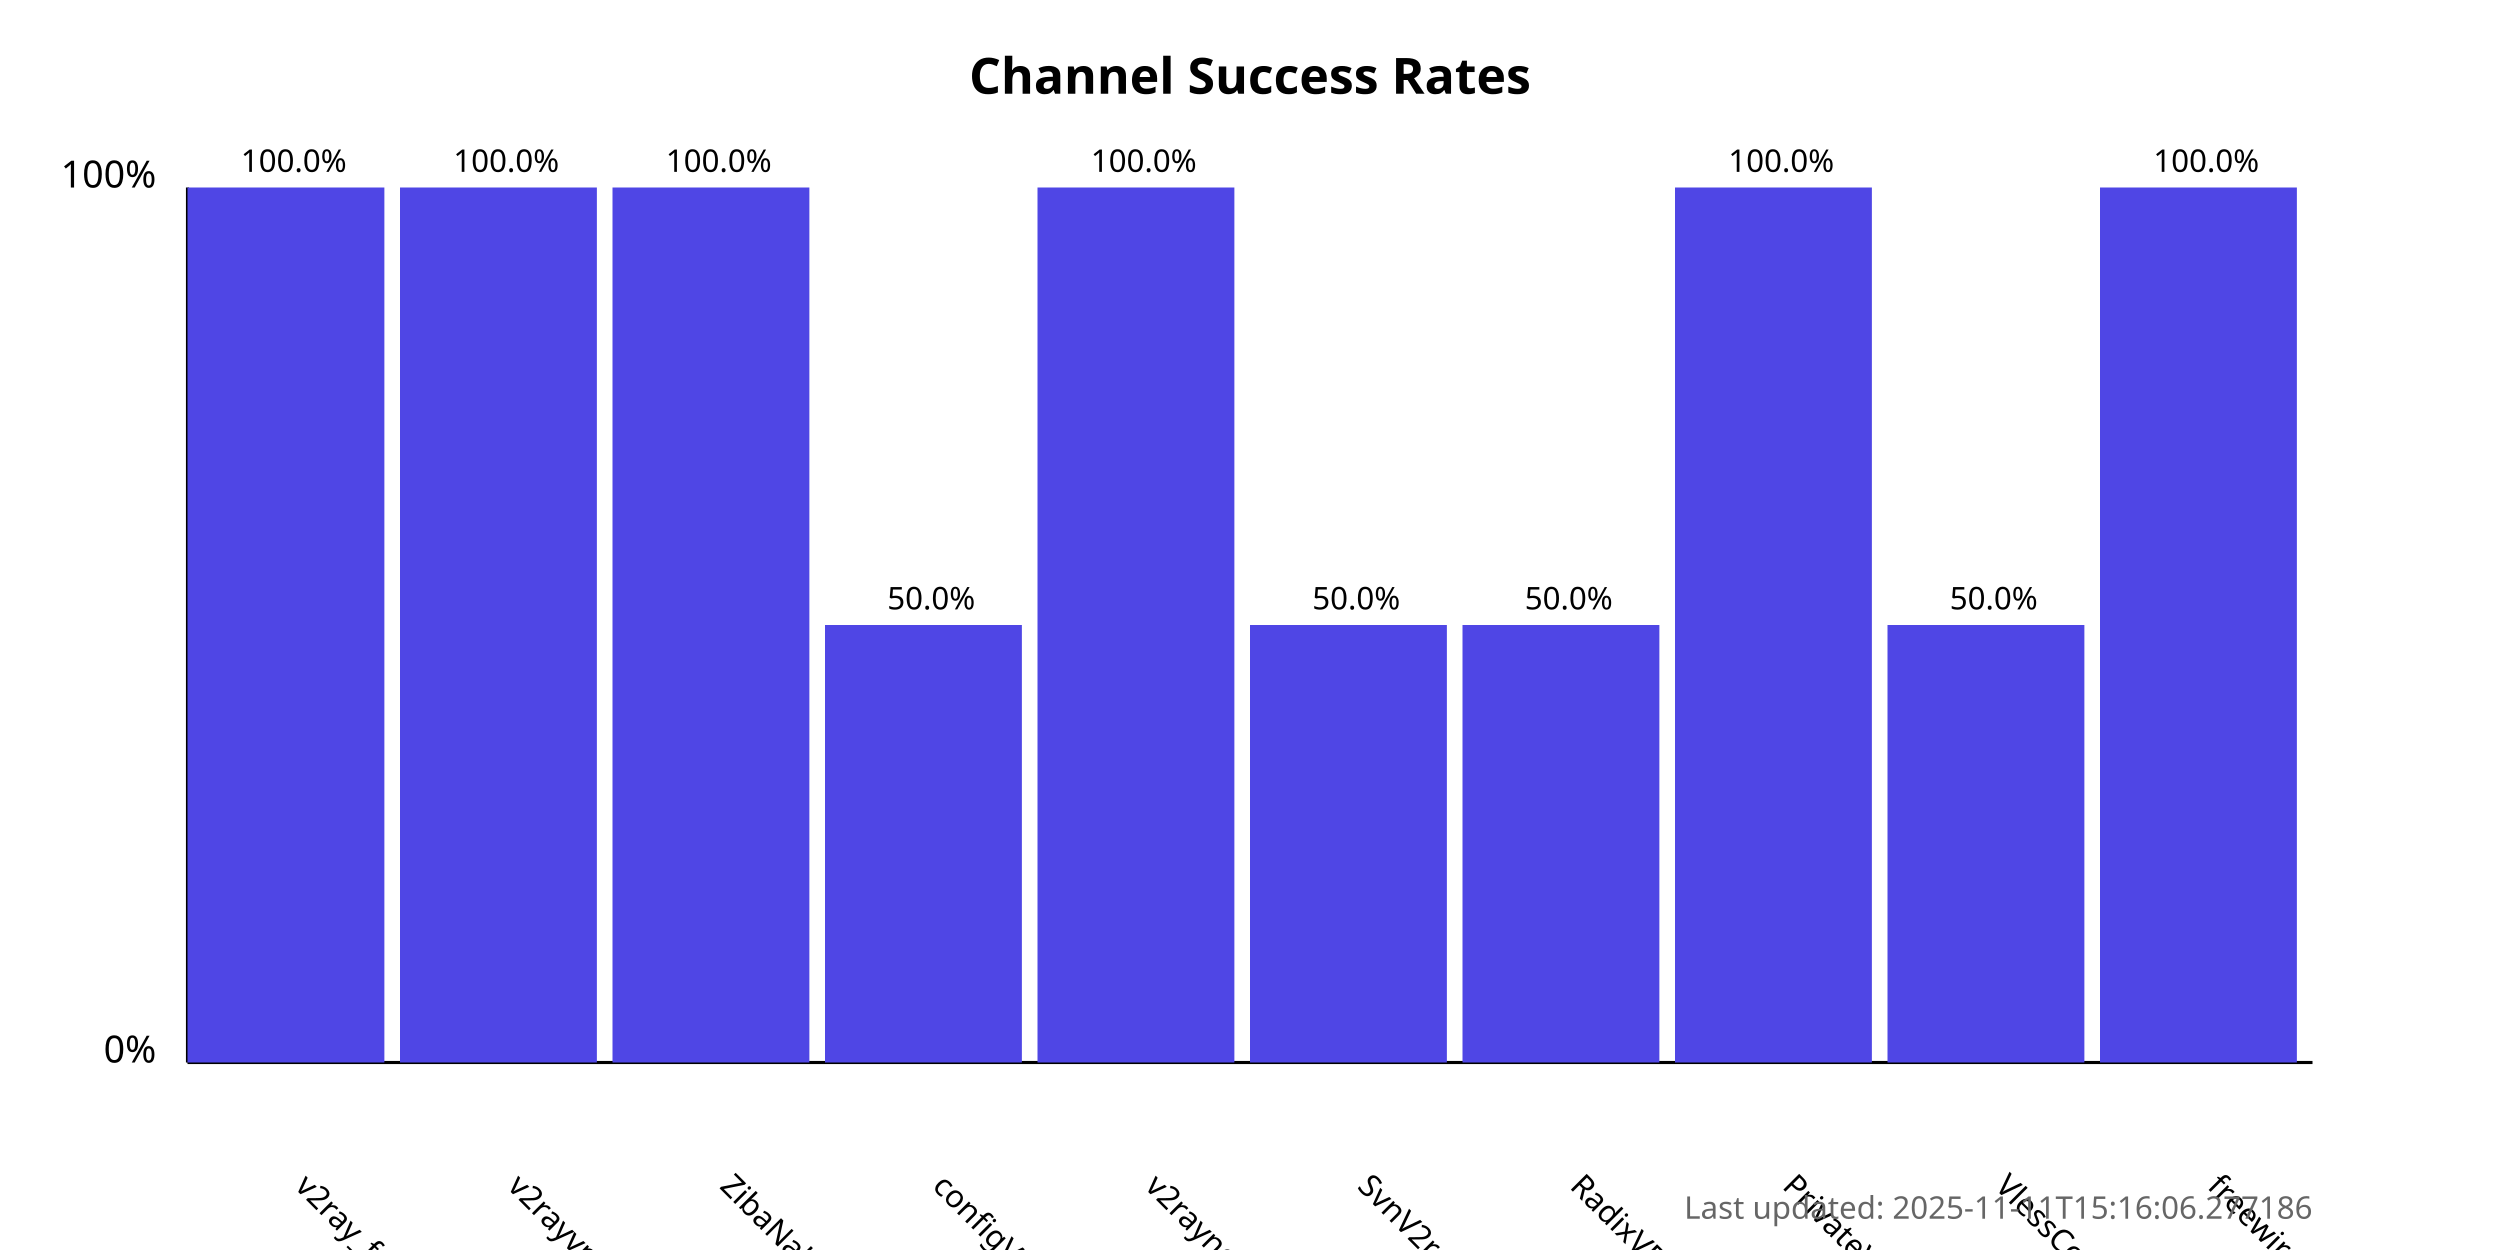
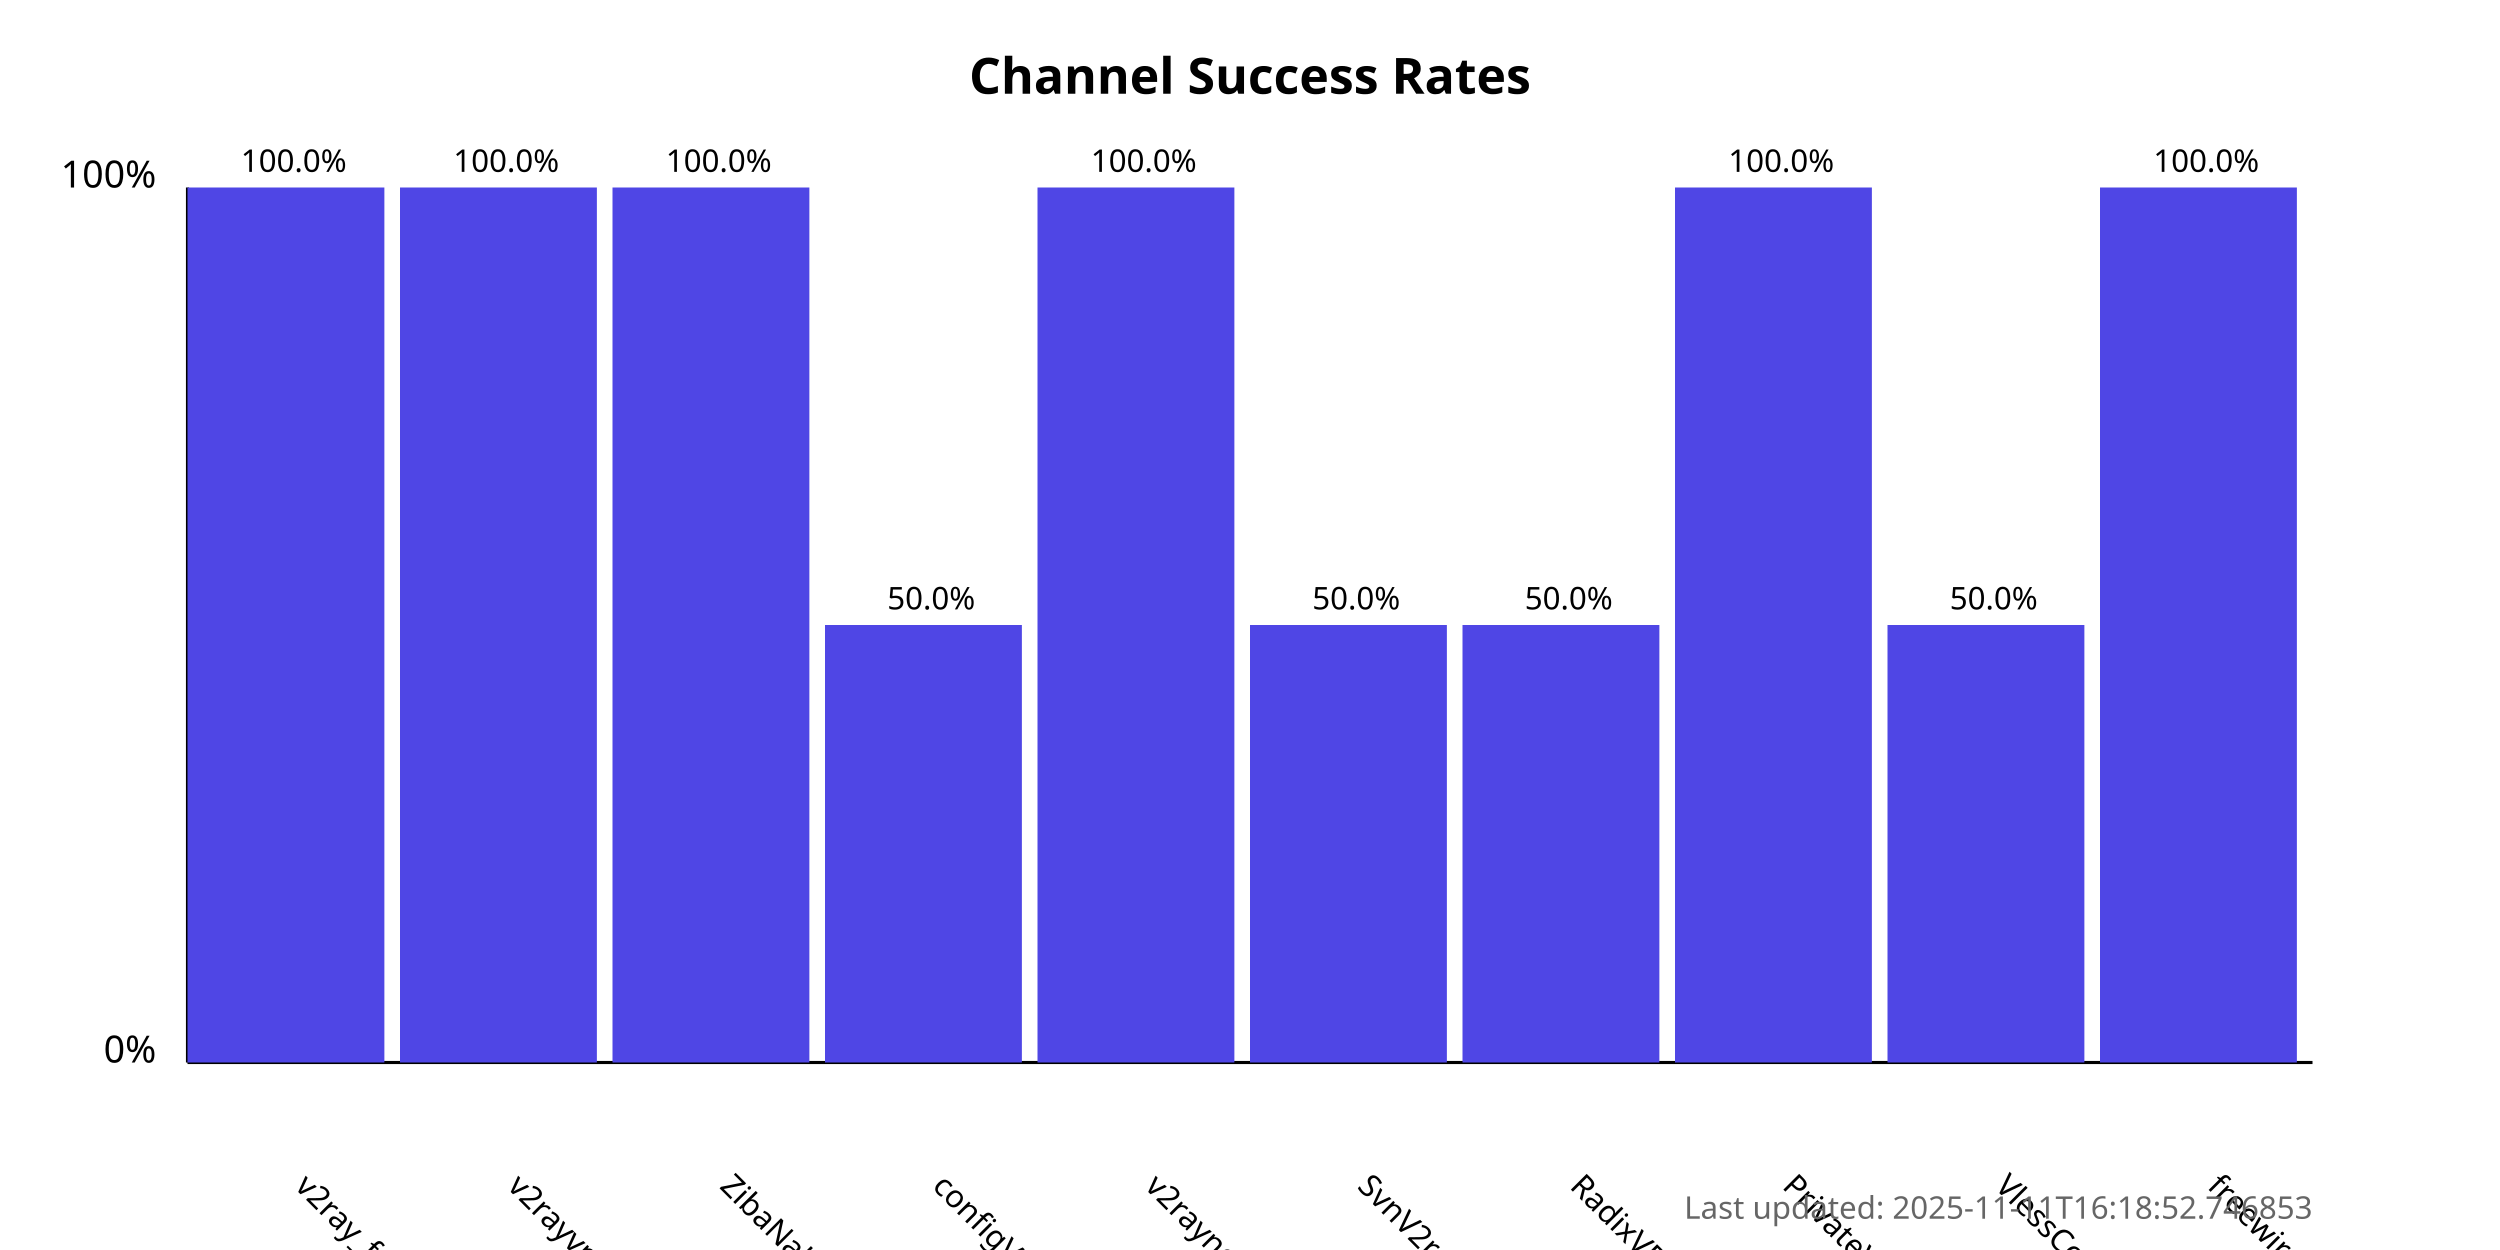
<svg xmlns="http://www.w3.org/2000/svg" width="800" height="400">
  <style>
            .chart-title { font: bold 16px sans-serif; }
            .axis-label { font: 12px sans-serif; }
            .tick-label { font: 10px sans-serif; }
            .bar { fill: #4f46e5; }
            .bar:hover { fill: #6366f1; }
            .timestamp { font: 10px sans-serif; fill: #666; }
        </style>
  <text x="400.0" y="30" text-anchor="middle" class="chart-title">
            Channel Success Rates
        </text>
  <line x1="60" y1="340" x2="60" y2="60" stroke="black" stroke-width="1" />
  <line x1="60" y1="340" x2="740" y2="340" stroke="black" stroke-width="1" />
  <text x="50" y="340" text-anchor="end" class="axis-label">0%</text>
  <text x="50" y="60" text-anchor="end" class="axis-label">100%</text>
  <g>
    <rect x="60" y="60.0" width="63.0" height="280.0" class="bar" />
    <text x="94.0" y="380" transform="rotate(45, 94.0, 380)" text-anchor="start" class="tick-label">
                v2ray_free_conf
            </text>
    <text x="94.0" y="55.0" text-anchor="middle" class="tick-label">
                100.0%
            </text>
  </g>
  <g>
    <rect x="128.0" y="60.0" width="63.0" height="280.0" class="bar" />
    <text x="162.0" y="380" transform="rotate(45, 162.0, 380)" text-anchor="start" class="tick-label">
                v2rayvpno
            </text>
    <text x="162.0" y="55.0" text-anchor="middle" class="tick-label">
                100.0%
            </text>
  </g>
  <g>
    <rect x="196.0" y="60.0" width="63.0" height="280.0" class="bar" />
    <text x="230.0" y="380" transform="rotate(45, 230.0, 380)" text-anchor="start" class="tick-label">
                ZibaNabz
            </text>
    <text x="230.0" y="55.0" text-anchor="middle" class="tick-label">
                100.0%
            </text>
  </g>
  <g>
    <rect x="264.0" y="200.0" width="63.0" height="140.0" class="bar" />
    <text x="298.0" y="380" transform="rotate(45, 298.0, 380)" text-anchor="start" class="tick-label">
                configV2rayForFree
            </text>
    <text x="298.0" y="195.0" text-anchor="middle" class="tick-label">
                50.0%
            </text>
  </g>
  <g>
    <rect x="332.0" y="60.0" width="63.0" height="280.0" class="bar" />
    <text x="366.0" y="380" transform="rotate(45, 366.0, 380)" text-anchor="start" class="tick-label">
                v2rayngvpn
            </text>
    <text x="366.0" y="55.0" text-anchor="middle" class="tick-label">
                100.0%
            </text>
  </g>
  <g>
    <rect x="400.0" y="200.0" width="63.0" height="140.0" class="bar" />
    <text x="434.0" y="380" transform="rotate(45, 434.0, 380)" text-anchor="start" class="tick-label">
                SvnV2ray
            </text>
    <text x="434.0" y="195.0" text-anchor="middle" class="tick-label">
                50.0%
            </text>
  </g>
  <g>
    <rect x="468.0" y="200.0" width="63.0" height="140.0" class="bar" />
    <text x="502.0" y="380" transform="rotate(45, 502.0, 380)" text-anchor="start" class="tick-label">
                RadixVPN
            </text>
    <text x="502.0" y="195.0" text-anchor="middle" class="tick-label">
                50.0%
            </text>
  </g>
  <g>
    <rect x="536.0" y="60.0" width="63.0" height="280.0" class="bar" />
    <text x="570.0" y="380" transform="rotate(45, 570.0, 380)" text-anchor="start" class="tick-label">
                PrivateVPNs
            </text>
    <text x="570.0" y="55.0" text-anchor="middle" class="tick-label">
                100.0%
            </text>
  </g>
  <g>
    <rect x="604.0" y="200.0" width="63.0" height="140.0" class="bar" />
    <text x="638.0" y="380" transform="rotate(45, 638.0, 380)" text-anchor="start" class="tick-label">
                VlessConfig
            </text>
    <text x="638.0" y="195.0" text-anchor="middle" class="tick-label">
                50.0%
            </text>
  </g>
  <g>
    <rect x="672.0" y="60.0" width="63.0" height="280.0" class="bar" />
    <text x="706.0" y="380" transform="rotate(45, 706.0, 380)" text-anchor="start" class="tick-label">
                freewireguard
            </text>
    <text x="706.0" y="55.0" text-anchor="middle" class="tick-label">
                100.0%
            </text>
  </g>
  <text x="740" y="390" text-anchor="end" class="timestamp">
-             Last updated: 2025-11-11T15:16:06.277186
+             Last updated: 2025-11-11T16:18:52.746853
        </text>
</svg>
